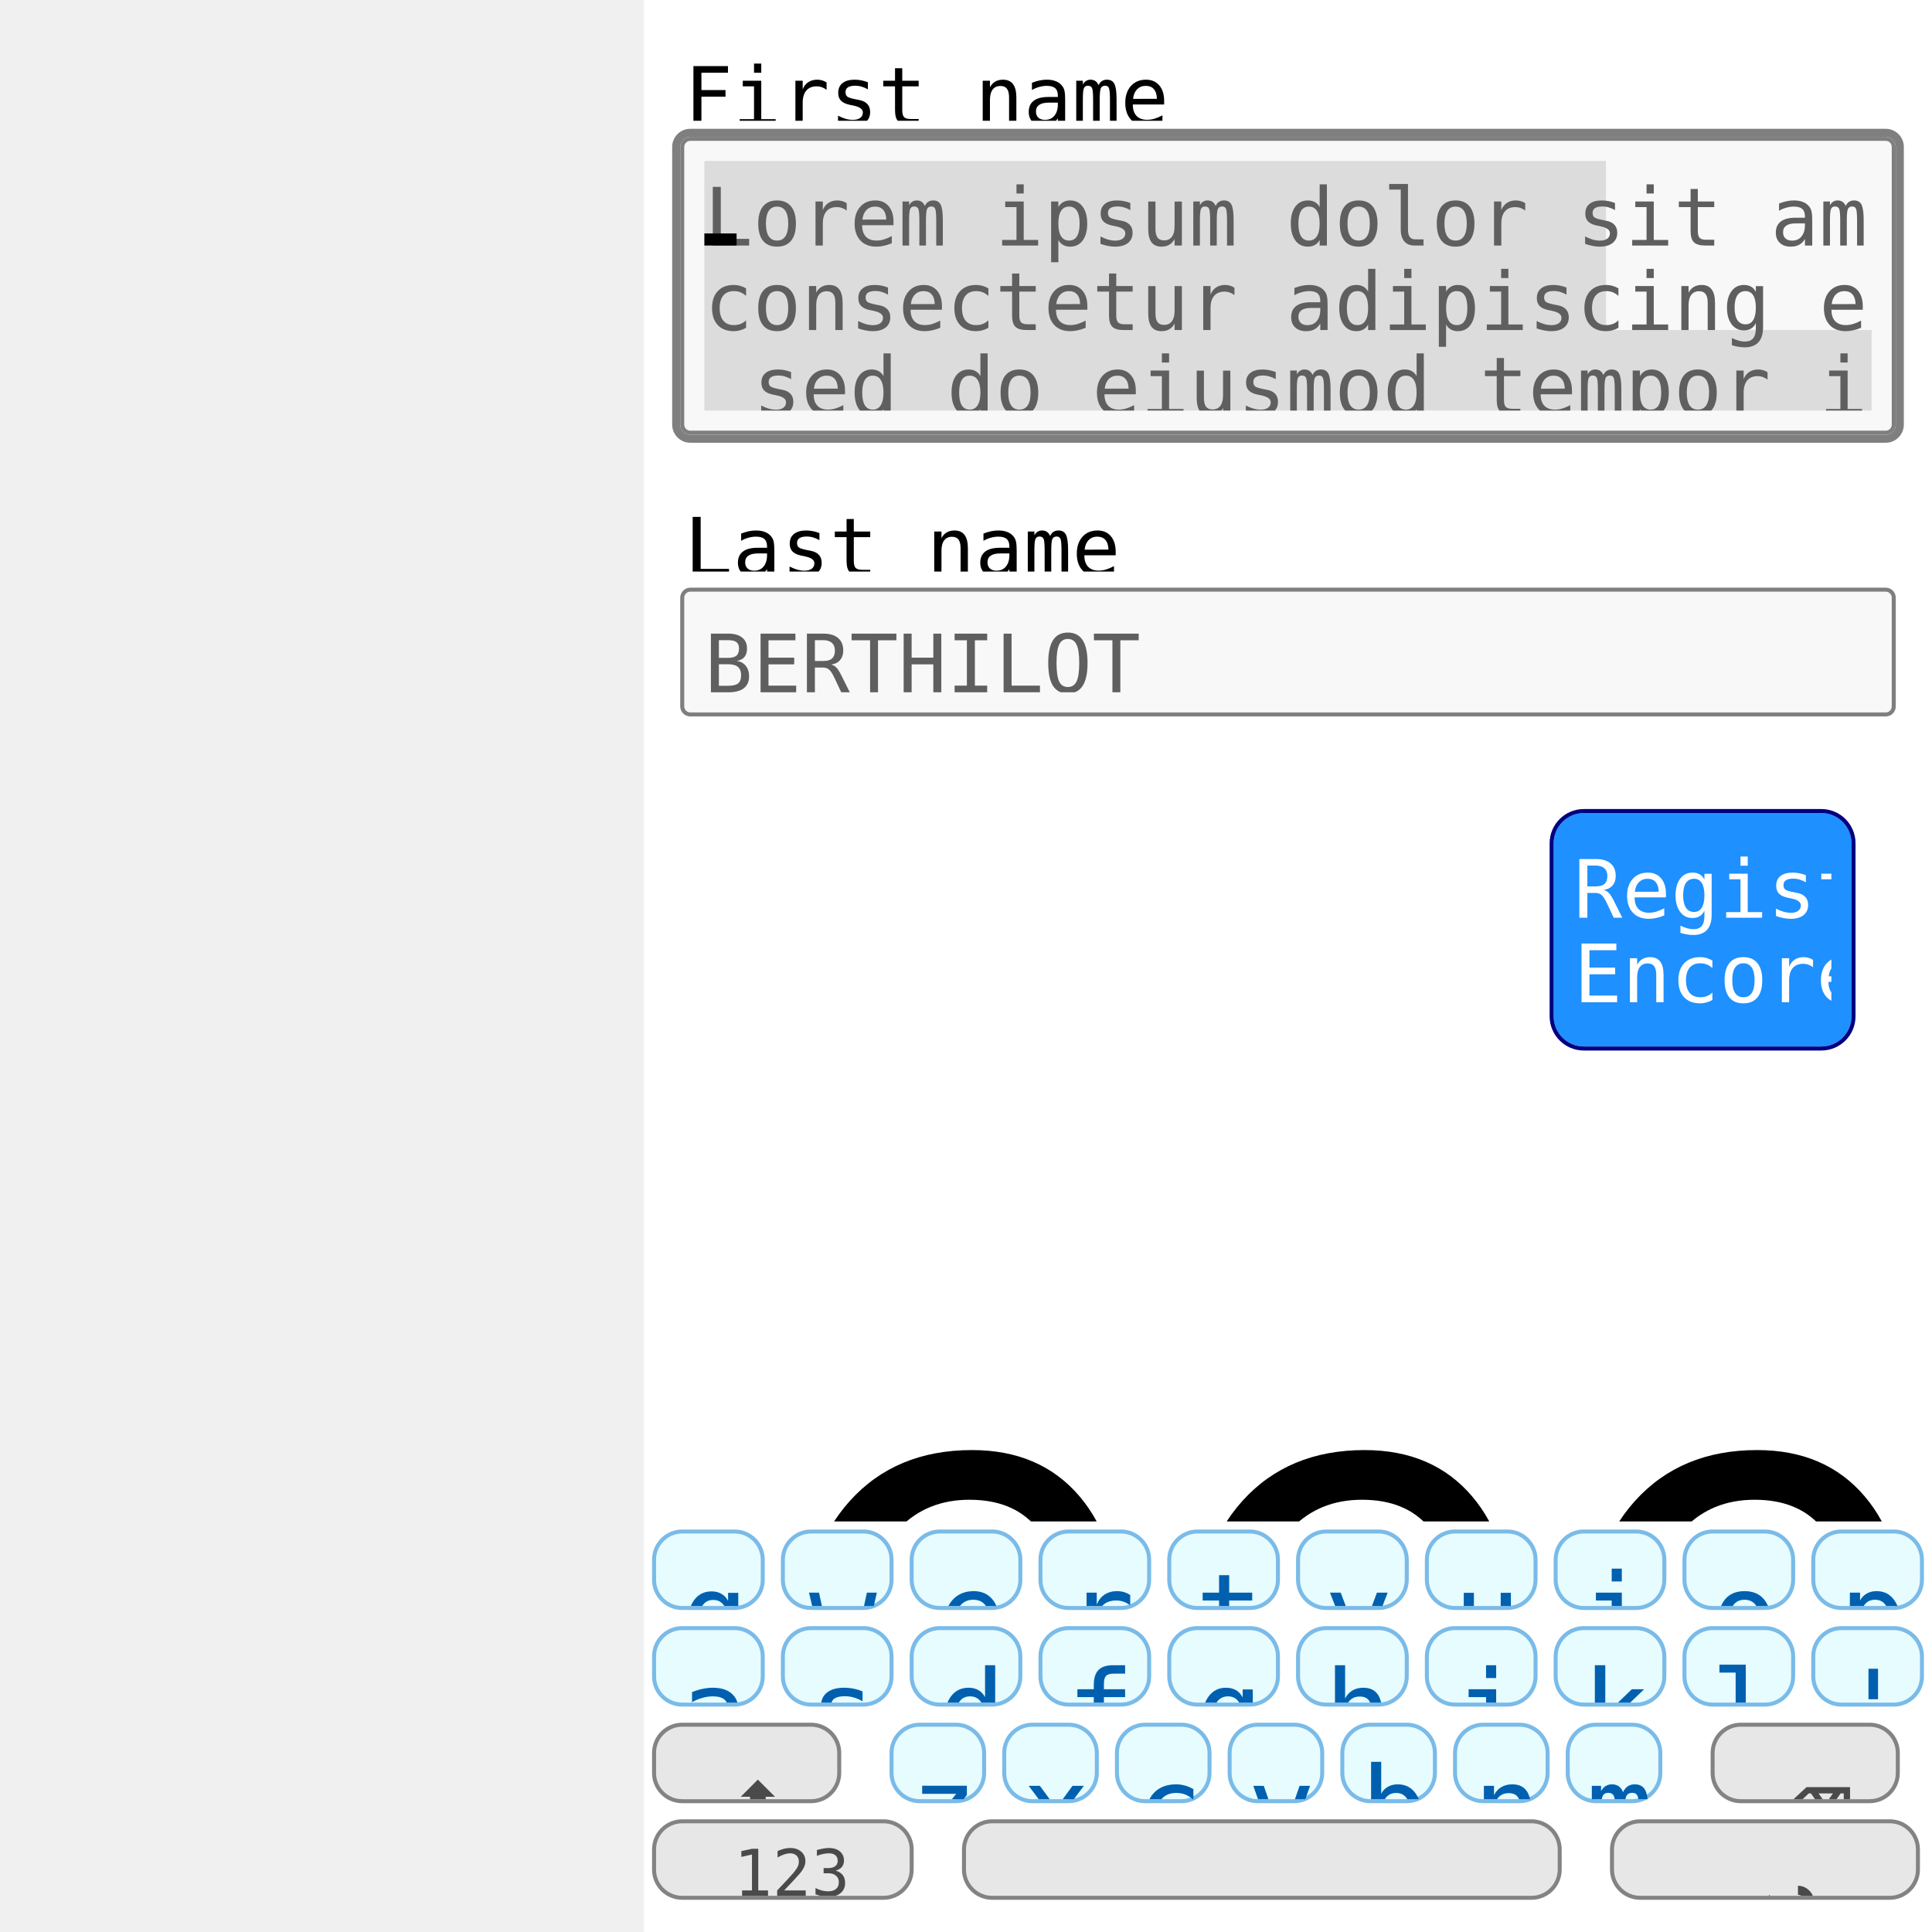
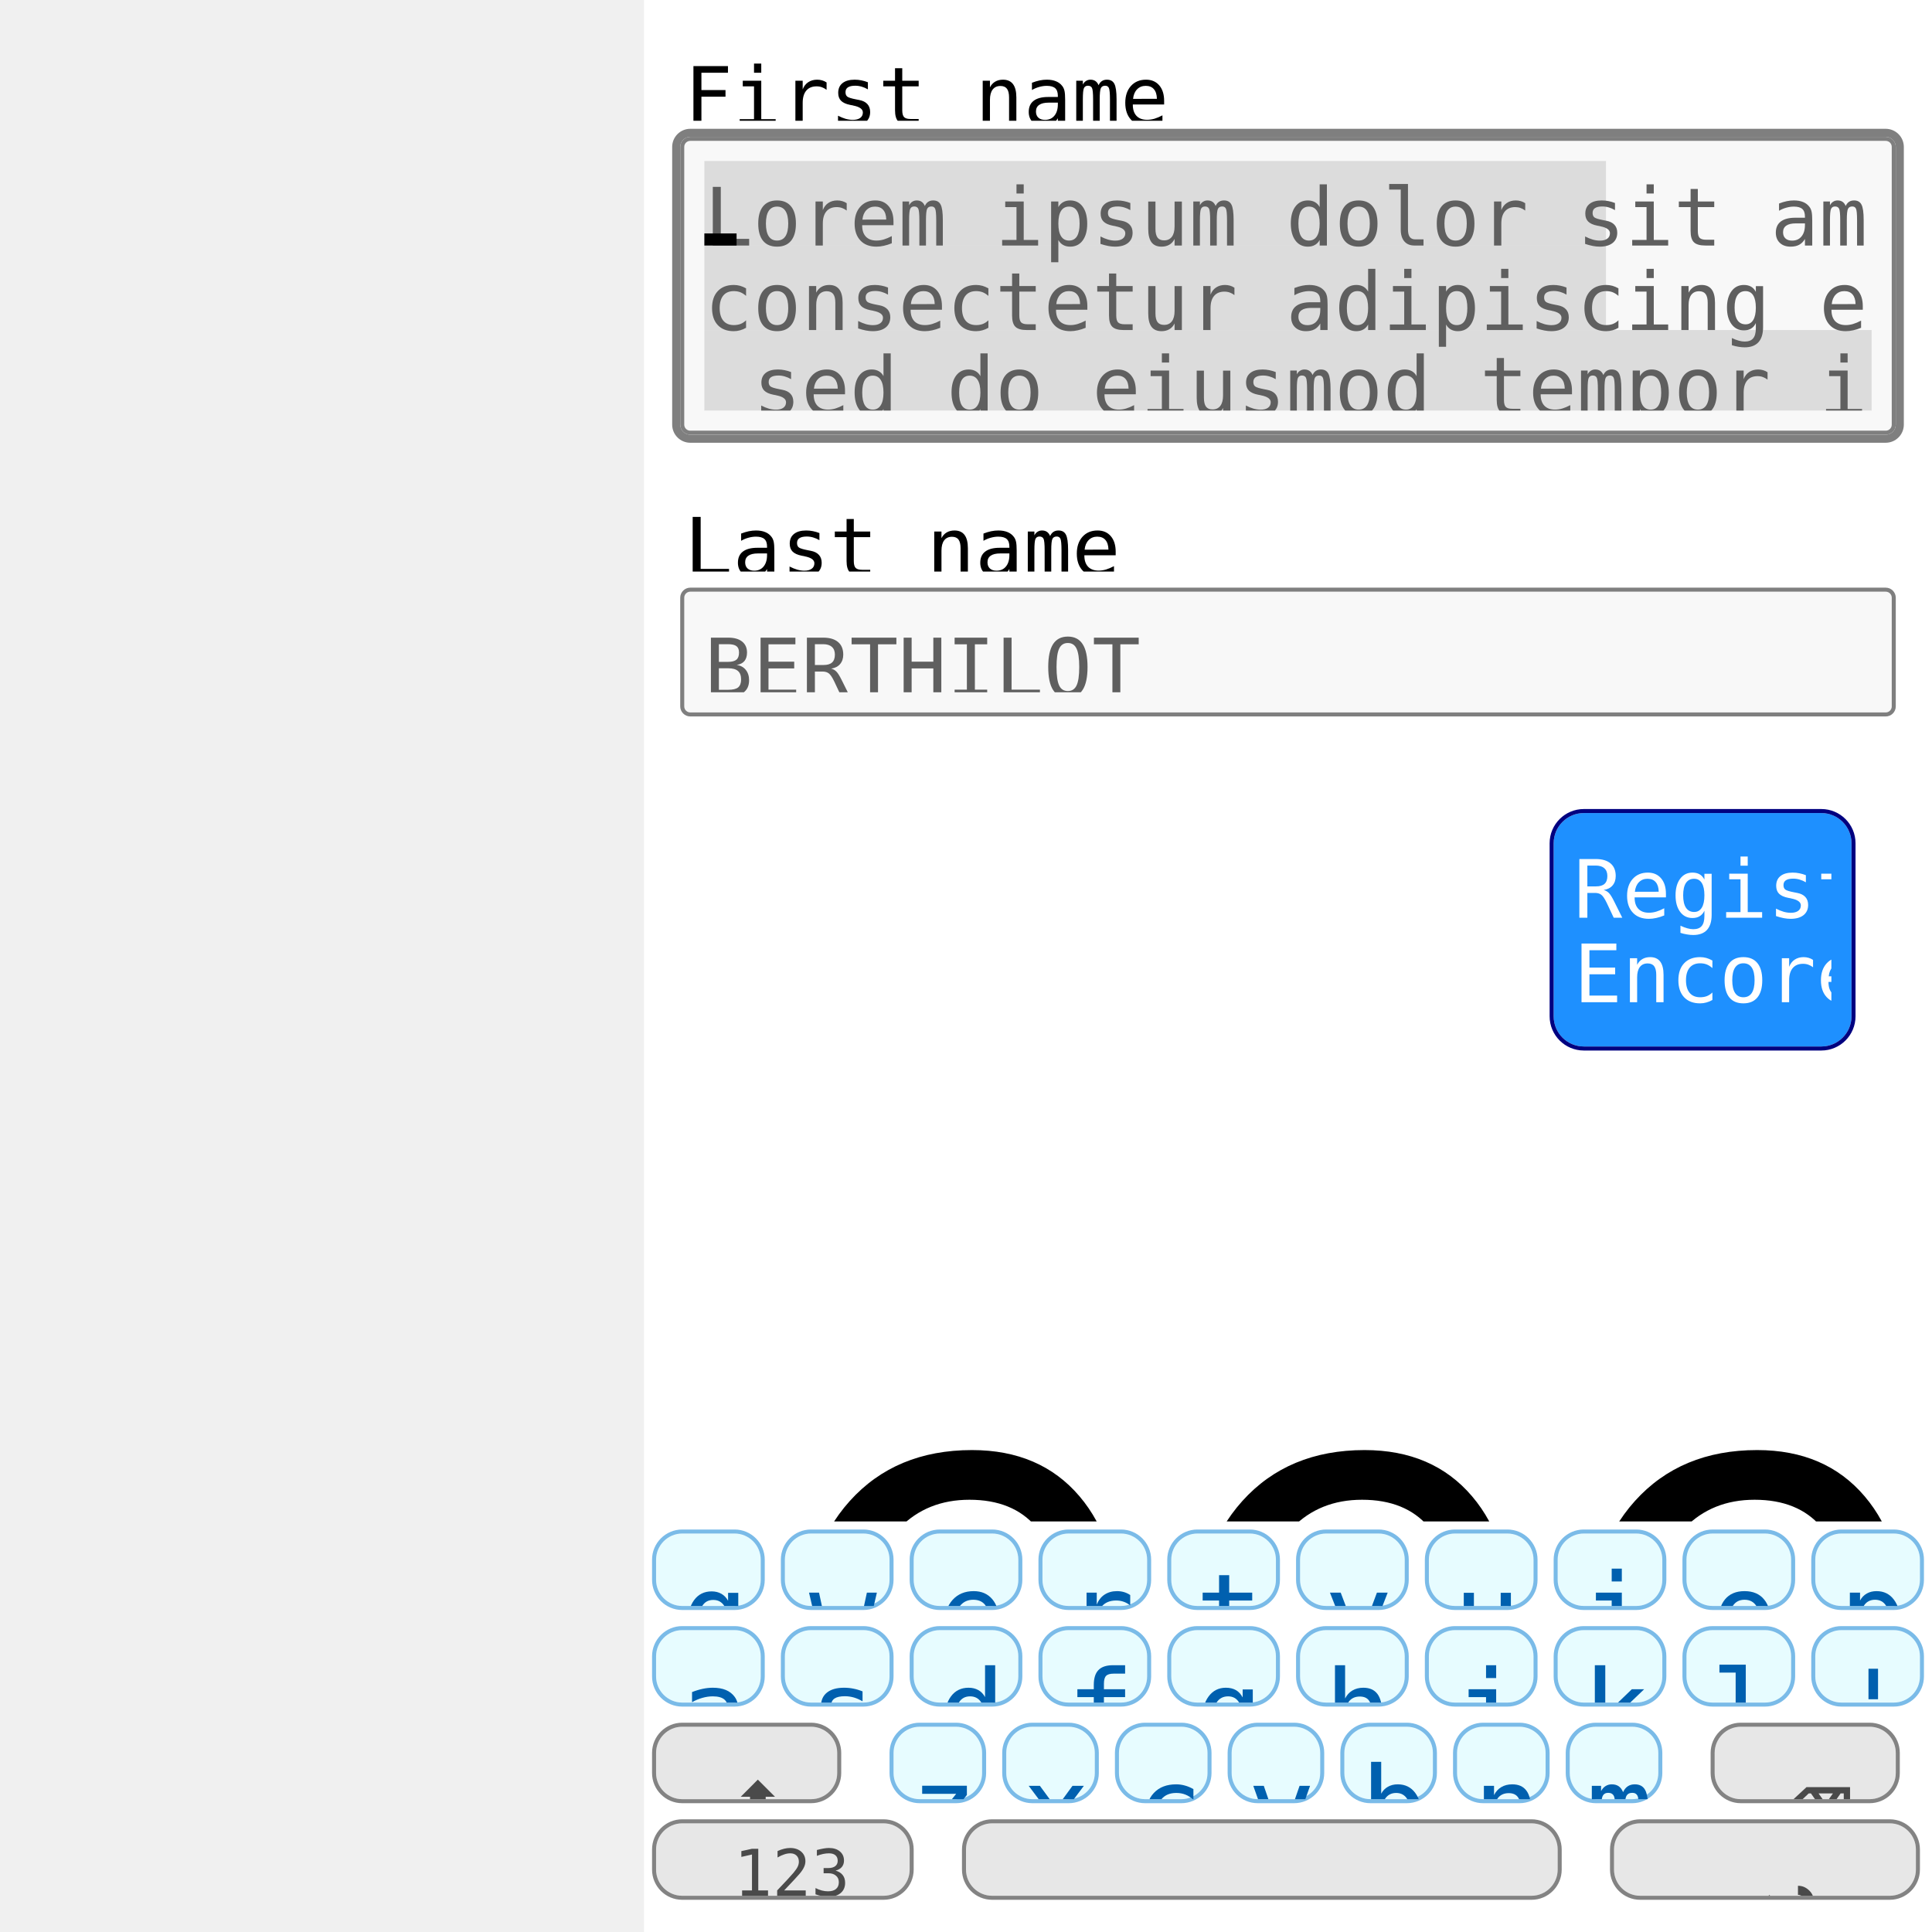
<svg xmlns="http://www.w3.org/2000/svg" version="1.1" viewBox="0 0 480 480">
  <defs>
    <clipPath id="clip_0">
      <polygon points="160 0,480 0,480 480,160 480" />
    </clipPath>
  </defs>
  <g clip-path="url(#clip_0)">
-     <path style="fill:#FFFFFF;" d="M 160,0 C 160,0 160,0 160,0 L 480,0 C 480,0 480,0 480,0 L 480,480 C 480,480 480,480 480,480 L 160,480 C 160,480 160,480 160,480 L 160,0 Z" />
+     <path style="fill:#FFFFFF;" d="M 160,0 L 480,0 L 480,480 L 160,480 L 160,0 Z" />
    <defs>
      <clipPath id="clip_1">
        <polygon points="160 0,480 0,480 30,160 30" />
      </clipPath>
    </defs>
    <g clip-path="url(#clip_1)">
      <text x="170" y="31" xml:space="preserve" style="font-size:20px;font-family:Berial,monospace;fill:#000000;" textLength="80" lengthAdjust="spacingAndGlyphs">First name</text>
    </g>
    <path style="fill:#7F7F7F;" d="M 167,36.50 C 167,34.02 169.02,32 171.50,32 L 468.50,32 C 470.98,32 473,34.02 473,36.50 L 473,105.50 C 473,107.98 470.98,110 468.50,110 L 171.50,110 C 169.02,110 167,107.98 167,105.50 L 167,36.50 M 171.50,34 C 170.13,34 169,35.13 169,36.50 L 169,105.50 C 169,106.88 170.13,108 171.50,108 L 468.50,108 C 469.88,108 471,106.88 471,105.50 L 471,36.50 C 471,35.13 469.88,34 468.50,34 L 171.50,34 Z" />
    <path style="fill:#F8F8F8;" d="M 171.50,35 C 170.67,35 170,35.67 170,36.50 L 170,105.50 C 170,106.33 170.67,107 171.50,107 L 468.50,107 C 469.33,107 470,106.33 470,105.50 L 470,36.50 C 470,35.67 469.33,35 468.50,35 L 171.50,35 Z" />
    <path style="fill:#7F7F7F;" d="M 169,36.50 C 169,35.13 170.13,34 171.50,34 L 468.50,34 C 469.88,34 471,35.13 471,36.50 L 471,105.50 C 471,106.88 469.88,108 468.50,108 L 171.50,108 C 170.13,108 169,106.88 169,105.50 L 169,36.50 M 171.50,35 C 170.67,35 170,35.67 170,36.50 L 170,105.50 C 170,106.33 170.67,107 171.50,107 L 468.50,107 C 469.33,107 470,106.33 470,105.50 L 470,36.50 C 470,35.67 469.33,35 468.50,35 L 171.50,35 Z" />
    <defs>
      <clipPath id="clip_2">
        <polygon points="175 40,465 40,465 102,175 102" />
      </clipPath>
    </defs>
    <g clip-path="url(#clip_2)">
-       <path style="fill:#5F5F5F;fill-opacity:0.18" d="M 175,40 C 175,40 175,40 175,40 L 399,40 C 399,40 399,40 399,40 L 399,61 C 399,61 399,61 399,61 L 175,61 C 175,61 175,61 175,61 L 175,40 Z" />
+       <path style="fill:#5F5F5F;fill-opacity:0.18" d="M 175,40 L 399,40 L 399,61 L 175,61 L 175,40 Z" />
      <text x="175" y="61" xml:space="preserve" style="font-size:20px;font-family:Berial,monospace;fill:#5F5F5F;" textLength="224" lengthAdjust="spacingAndGlyphs">Lorem ipsum dolor sit amet, </text>
-       <path style="fill:#000000;" d="M 175,58 C 175,58 175,58 175,58 L 183,58 C 183,58 183,58 183,58 L 183,61 C 183,61 183,61 183,61 L 175,61 C 175,61 175,61 175,61 L 175,58 Z" />
-       <path style="fill:#5F5F5F;fill-opacity:0.18" d="M 175,61 C 175,61 175,61 175,61 L 399,61 C 399,61 399,61 399,61 L 399,82 C 399,82 399,82 399,82 L 175,82 C 175,82 175,82 175,82 L 175,61 Z" />
+       <path style="fill:#000000;" d="M 175,58 L 183,58 L 183,61 L 175,61 L 175,58 Z" />
+       <path style="fill:#5F5F5F;fill-opacity:0.18" d="M 175,61 L 399,61 L 399,82 L 175,82 L 175,61 Z" />
      <text x="175" y="82" xml:space="preserve" style="font-size:20px;font-family:Berial,monospace;fill:#5F5F5F;" textLength="224" lengthAdjust="spacingAndGlyphs">consectetur adipiscing elit,</text>
-       <path style="fill:#5F5F5F;fill-opacity:0.18" d="M 175,82 C 175,82 175,82 175,82 L 519,82 C 519,82 519,82 519,82 L 519,103 C 519,103 519,103 519,103 L 175,103 C 175,103 175,103 175,103 L 175,82 Z" />
+       <path style="fill:#5F5F5F;fill-opacity:0.18" d="M 175,82 L 519,82 L 519,103 L 175,103 L 175,82 Z" />
      <text x="175" y="103" xml:space="preserve" style="font-size:20px;font-family:Berial,monospace;fill:#5F5F5F;" textLength="344" lengthAdjust="spacingAndGlyphs"> sed do eiusmod tempor incididunt ut labore</text>
-       <path style="fill:#5F5F5F;fill-opacity:0.18" d="M 175,103 C 175,103 175,103 175,103 L 367,103 C 367,103 367,103 367,103 L 367,124 C 367,124 367,124 367,124 L 175,124 C 175,124 175,124 175,124 L 175,103 Z" />
+       <path style="fill:#5F5F5F;fill-opacity:0.18" d="M 175,103 L 367,103 L 367,124 L 175,124 L 175,103 Z" />
      <text x="175" y="124" xml:space="preserve" style="font-size:20px;font-family:Berial,monospace;fill:#5F5F5F;" textLength="192" lengthAdjust="spacingAndGlyphs"> et dolore magna aliqua.</text>
    </g>
    <defs>
      <clipPath id="clip_3">
        <polygon points="160 112,480 112,480 142,160 142" />
      </clipPath>
    </defs>
    <g clip-path="url(#clip_3)">
      <text x="170" y="143" xml:space="preserve" style="font-size:20px;font-family:Berial,monospace;fill:#000000;" textLength="72" lengthAdjust="spacingAndGlyphs">Last name</text>
    </g>
    <path style="fill:#F8F8F8;" d="M 171.50,147 C 170.67,147 170,147.67 170,148.50 L 170,175.50 C 170,176.33 170.67,177 171.50,177 L 468.50,177 C 469.33,177 470,176.33 470,175.50 L 470,148.50 C 470,147.67 469.33,147 468.50,147 L 171.50,147 Z" />
    <path style="fill:#7F7F7F;" d="M 169,148.50 C 169,147.13 170.13,146 171.50,146 L 468.50,146 C 469.88,146 471,147.13 471,148.50 L 471,175.50 C 471,176.88 469.88,178 468.50,178 L 171.50,178 C 170.13,178 169,176.88 169,175.50 L 169,148.50 M 171.50,147 C 170.67,147 170,147.67 170,148.50 L 170,175.50 C 170,176.33 170.67,177 171.50,177 L 468.50,177 C 469.33,177 470,176.33 470,175.50 L 470,148.50 C 470,147.67 469.33,147 468.50,147 L 171.50,147 Z" />
    <defs>
      <clipPath id="clip_4">
        <polygon points="175 152,465 152,465 172,175 172" />
      </clipPath>
    </defs>
    <g clip-path="url(#clip_4)">
-       <text x="175" y="172" xml:space="preserve" style="font-size:20px;font-family:Berial,monospace;fill:#5F5F5F;" textLength="72" lengthAdjust="spacingAndGlyphs">BERTHILOT</text>
+       <text x="175" y="173" xml:space="preserve" style="font-size:20px;font-family:Berial,monospace;fill:#5F5F5F;" textLength="72" lengthAdjust="spacingAndGlyphs">BERTHILOT</text>
    </g>
    <path style="fill:#1E90FF;" d="M 393.50,202 C 389.36,202 386,205.36 386,209.50 L 386,252.50 C 386,256.64 389.36,260 393.50,260 L 452.50,260 C 456.64,260 460,256.64 460,252.50 L 460,209.50 C 460,205.36 456.64,202 452.50,202 L 393.50,202 Z" />
    <path style="fill:#000080;" d="M 385,209.50 C 385,204.81 388.81,201 393.50,201 L 452.50,201 C 457.19,201 461,204.81 461,209.50 L 461,252.50 C 461,257.19 457.19,261 452.50,261 L 393.50,261 C 388.81,261 385,257.19 385,252.50 L 385,209.50 M 393.50,202 C 389.36,202 386,205.36 386,209.50 L 386,252.50 C 386,256.64 389.36,260 393.50,260 L 452.50,260 C 456.64,260 460,256.64 460,252.50 L 460,209.50 C 460,205.36 456.64,202 452.50,202 L 393.50,202 Z" />
    <defs>
      <clipPath id="clip_5">
        <polygon points="391 207,455 207,455 255,391 255" />
      </clipPath>
    </defs>
    <g clip-path="url(#clip_5)">
      <text x="391" y="228" xml:space="preserve" style="font-size:20px;font-family:Berial,monospace;fill:#FFFFFF;" textLength="64" lengthAdjust="spacingAndGlyphs">Register</text>
      <text x="391" y="249" xml:space="preserve" style="font-size:20px;font-family:Berial,monospace;fill:#FFFFFF;" textLength="48" lengthAdjust="spacingAndGlyphs">Encore</text>
      <text x="391" y="270" xml:space="preserve" style="font-size:20px;font-family:Berial,monospace;fill:#FFFFFF;" textLength="24" lengthAdjust="spacingAndGlyphs">une</text>
      <text x="391" y="291" xml:space="preserve" style="font-size:20px;font-family:Berial,monospace;fill:#FFFFFF;" textLength="40" lengthAdjust="spacingAndGlyphs">ligne</text>
    </g>
    <defs>
      <clipPath id="clip_6">
        <polygon points="160 280,480 280,480 378,160 378" />
      </clipPath>
    </defs>
    <g clip-path="url(#clip_6)">
      <text x="190" y="451" xml:space="preserve" style="font-size:162px;font-family:Berial,monospace;fill:#000000;">eee</text>
    </g>
    <path style="fill:#E7FCFF;" d="M 169.50,381 C 165.92,381 163,383.92 163,387.50 L 163,392.50 C 163,396.08 165.92,399 169.50,399 L 182.50,399 C 186.08,399 189,396.08 189,392.50 L 189,387.50 C 189,383.92 186.08,381 182.50,381 L 169.50,381 Z" />
    <path style="fill:#7ABBE8;" d="M 162,387.50 C 162,383.36 165.36,380 169.50,380 L 182.50,380 C 186.64,380 190,383.36 190,387.50 L 190,392.50 C 190,396.64 186.64,400 182.50,400 L 169.50,400 C 165.36,400 162,396.64 162,392.50 L 162,387.50 M 169.50,381 C 165.92,381 163,383.92 163,387.50 L 163,392.50 C 163,396.08 165.92,399 169.50,399 L 182.50,399 C 186.08,399 189,396.08 189,392.50 L 189,387.50 C 189,383.92 186.08,381 182.50,381 L 169.50,381 Z" />
    <defs>
      <clipPath id="clip_7">
        <polygon points="163 381,189 381,189 399,163 399" />
      </clipPath>
    </defs>
    <g clip-path="url(#clip_7)">
      <text x="169" y="411" xml:space="preserve" style="font-size:28px;font-family:Berial,monospace;fill:#0060AF;">q</text>
    </g>
    <path style="fill:#E7FCFF;" d="M 201.50,381 C 197.92,381 195,383.92 195,387.50 L 195,392.50 C 195,396.08 197.92,399 201.50,399 L 214.50,399 C 218.08,399 221,396.08 221,392.50 L 221,387.50 C 221,383.92 218.08,381 214.50,381 L 201.50,381 Z" />
    <path style="fill:#7ABBE8;" d="M 194,387.50 C 194,383.36 197.36,380 201.50,380 L 214.50,380 C 218.64,380 222,383.36 222,387.50 L 222,392.50 C 222,396.64 218.64,400 214.50,400 L 201.50,400 C 197.36,400 194,396.64 194,392.50 L 194,387.50 M 201.50,381 C 197.92,381 195,383.92 195,387.50 L 195,392.50 C 195,396.08 197.92,399 201.50,399 L 214.50,399 C 218.08,399 221,396.08 221,392.50 L 221,387.50 C 221,383.92 218.08,381 214.50,381 L 201.50,381 Z" />
    <defs>
      <clipPath id="clip_8">
        <polygon points="195 381,221 381,221 399,195 399" />
      </clipPath>
    </defs>
    <g clip-path="url(#clip_8)">
      <text x="201" y="411" xml:space="preserve" style="font-size:28px;font-family:Berial,monospace;fill:#0060AF;">w</text>
    </g>
    <path style="fill:#E7FCFF;" d="M 233.50,381 C 229.92,381 227,383.92 227,387.50 L 227,392.50 C 227,396.08 229.92,399 233.50,399 L 246.50,399 C 250.08,399 253,396.08 253,392.50 L 253,387.50 C 253,383.92 250.08,381 246.50,381 L 233.50,381 Z" />
    <path style="fill:#7ABBE8;" d="M 226,387.50 C 226,383.36 229.36,380 233.50,380 L 246.50,380 C 250.64,380 254,383.36 254,387.50 L 254,392.50 C 254,396.64 250.64,400 246.50,400 L 233.50,400 C 229.36,400 226,396.64 226,392.50 L 226,387.50 M 233.50,381 C 229.92,381 227,383.92 227,387.50 L 227,392.50 C 227,396.08 229.92,399 233.50,399 L 246.50,399 C 250.08,399 253,396.08 253,392.50 L 253,387.50 C 253,383.92 250.08,381 246.50,381 L 233.50,381 Z" />
    <defs>
      <clipPath id="clip_9">
        <polygon points="227 381,253 381,253 399,227 399" />
      </clipPath>
    </defs>
    <g clip-path="url(#clip_9)">
      <text x="233" y="411" xml:space="preserve" style="font-size:28px;font-family:Berial,monospace;fill:#0060AF;">e</text>
    </g>
    <path style="fill:#E7FCFF;" d="M 265.50,381 C 261.92,381 259,383.92 259,387.50 L 259,392.50 C 259,396.08 261.92,399 265.50,399 L 278.50,399 C 282.08,399 285,396.08 285,392.50 L 285,387.50 C 285,383.92 282.08,381 278.50,381 L 265.50,381 Z" />
    <path style="fill:#7ABBE8;" d="M 258,387.50 C 258,383.36 261.36,380 265.50,380 L 278.50,380 C 282.64,380 286,383.36 286,387.50 L 286,392.50 C 286,396.64 282.64,400 278.50,400 L 265.50,400 C 261.36,400 258,396.64 258,392.50 L 258,387.50 M 265.50,381 C 261.92,381 259,383.92 259,387.50 L 259,392.50 C 259,396.08 261.92,399 265.50,399 L 278.50,399 C 282.08,399 285,396.08 285,392.50 L 285,387.50 C 285,383.92 282.08,381 278.50,381 L 265.50,381 Z" />
    <defs>
      <clipPath id="clip_10">
        <polygon points="259 381,285 381,285 399,259 399" />
      </clipPath>
    </defs>
    <g clip-path="url(#clip_10)">
      <text x="265" y="411" xml:space="preserve" style="font-size:28px;font-family:Berial,monospace;fill:#0060AF;">r</text>
    </g>
    <path style="fill:#E7FCFF;" d="M 297.50,381 C 293.92,381 291,383.92 291,387.50 L 291,392.50 C 291,396.08 293.92,399 297.50,399 L 310.50,399 C 314.08,399 317,396.08 317,392.50 L 317,387.50 C 317,383.92 314.08,381 310.50,381 L 297.50,381 Z" />
    <path style="fill:#7ABBE8;" d="M 290,387.50 C 290,383.36 293.36,380 297.50,380 L 310.50,380 C 314.64,380 318,383.36 318,387.50 L 318,392.50 C 318,396.64 314.64,400 310.50,400 L 297.50,400 C 293.36,400 290,396.64 290,392.50 L 290,387.50 M 297.50,381 C 293.92,381 291,383.92 291,387.50 L 291,392.50 C 291,396.08 293.92,399 297.50,399 L 310.50,399 C 314.08,399 317,396.08 317,392.50 L 317,387.50 C 317,383.92 314.08,381 310.50,381 L 297.50,381 Z" />
    <defs>
      <clipPath id="clip_11">
        <polygon points="291 381,317 381,317 399,291 399" />
      </clipPath>
    </defs>
    <g clip-path="url(#clip_11)">
      <text x="297" y="411" xml:space="preserve" style="font-size:28px;font-family:Berial,monospace;fill:#0060AF;">t</text>
    </g>
    <path style="fill:#E7FCFF;" d="M 329.50,381 C 325.92,381 323,383.92 323,387.50 L 323,392.50 C 323,396.08 325.92,399 329.50,399 L 342.50,399 C 346.08,399 349,396.08 349,392.50 L 349,387.50 C 349,383.92 346.08,381 342.50,381 L 329.50,381 Z" />
    <path style="fill:#7ABBE8;" d="M 322,387.50 C 322,383.36 325.36,380 329.50,380 L 342.50,380 C 346.64,380 350,383.36 350,387.50 L 350,392.50 C 350,396.64 346.64,400 342.50,400 L 329.50,400 C 325.36,400 322,396.64 322,392.50 L 322,387.50 M 329.50,381 C 325.92,381 323,383.92 323,387.50 L 323,392.50 C 323,396.08 325.92,399 329.50,399 L 342.50,399 C 346.08,399 349,396.08 349,392.50 L 349,387.50 C 349,383.92 346.08,381 342.50,381 L 329.50,381 Z" />
    <defs>
      <clipPath id="clip_12">
        <polygon points="323 381,349 381,349 399,323 399" />
      </clipPath>
    </defs>
    <g clip-path="url(#clip_12)">
      <text x="329" y="411" xml:space="preserve" style="font-size:28px;font-family:Berial,monospace;fill:#0060AF;">y</text>
    </g>
    <path style="fill:#E7FCFF;" d="M 361.50,381 C 357.92,381 355,383.92 355,387.50 L 355,392.50 C 355,396.08 357.92,399 361.50,399 L 374.50,399 C 378.08,399 381,396.08 381,392.50 L 381,387.50 C 381,383.92 378.08,381 374.50,381 L 361.50,381 Z" />
    <path style="fill:#7ABBE8;" d="M 354,387.50 C 354,383.36 357.36,380 361.50,380 L 374.50,380 C 378.64,380 382,383.36 382,387.50 L 382,392.50 C 382,396.64 378.64,400 374.50,400 L 361.50,400 C 357.36,400 354,396.64 354,392.50 L 354,387.50 M 361.50,381 C 357.92,381 355,383.92 355,387.50 L 355,392.50 C 355,396.08 357.92,399 361.50,399 L 374.50,399 C 378.08,399 381,396.08 381,392.50 L 381,387.50 C 381,383.92 378.08,381 374.50,381 L 361.50,381 Z" />
    <defs>
      <clipPath id="clip_13">
        <polygon points="355 381,381 381,381 399,355 399" />
      </clipPath>
    </defs>
    <g clip-path="url(#clip_13)">
      <text x="361" y="411" xml:space="preserve" style="font-size:28px;font-family:Berial,monospace;fill:#0060AF;">u</text>
    </g>
    <path style="fill:#E7FCFF;" d="M 393.50,381 C 389.92,381 387,383.92 387,387.50 L 387,392.50 C 387,396.08 389.92,399 393.50,399 L 406.50,399 C 410.08,399 413,396.08 413,392.50 L 413,387.50 C 413,383.92 410.08,381 406.50,381 L 393.50,381 Z" />
    <path style="fill:#7ABBE8;" d="M 386,387.50 C 386,383.36 389.36,380 393.50,380 L 406.50,380 C 410.64,380 414,383.36 414,387.50 L 414,392.50 C 414,396.64 410.64,400 406.50,400 L 393.50,400 C 389.36,400 386,396.64 386,392.50 L 386,387.50 M 393.50,381 C 389.92,381 387,383.92 387,387.50 L 387,392.50 C 387,396.08 389.92,399 393.50,399 L 406.50,399 C 410.08,399 413,396.08 413,392.50 L 413,387.50 C 413,383.92 410.08,381 406.50,381 L 393.50,381 Z" />
    <defs>
      <clipPath id="clip_14">
        <polygon points="387 381,413 381,413 399,387 399" />
      </clipPath>
    </defs>
    <g clip-path="url(#clip_14)">
      <text x="393" y="411" xml:space="preserve" style="font-size:28px;font-family:Berial,monospace;fill:#0060AF;">i</text>
    </g>
    <path style="fill:#E7FCFF;" d="M 425.50,381 C 421.92,381 419,383.92 419,387.50 L 419,392.50 C 419,396.08 421.92,399 425.50,399 L 438.50,399 C 442.08,399 445,396.08 445,392.50 L 445,387.50 C 445,383.92 442.08,381 438.50,381 L 425.50,381 Z" />
    <path style="fill:#7ABBE8;" d="M 418,387.50 C 418,383.36 421.36,380 425.50,380 L 438.50,380 C 442.64,380 446,383.36 446,387.50 L 446,392.50 C 446,396.64 442.64,400 438.50,400 L 425.50,400 C 421.36,400 418,396.64 418,392.50 L 418,387.50 M 425.50,381 C 421.92,381 419,383.92 419,387.50 L 419,392.50 C 419,396.08 421.92,399 425.50,399 L 438.50,399 C 442.08,399 445,396.08 445,392.50 L 445,387.50 C 445,383.92 442.08,381 438.50,381 L 425.50,381 Z" />
    <defs>
      <clipPath id="clip_15">
        <polygon points="419 381,445 381,445 399,419 399" />
      </clipPath>
    </defs>
    <g clip-path="url(#clip_15)">
      <text x="425" y="411" xml:space="preserve" style="font-size:28px;font-family:Berial,monospace;fill:#0060AF;">o</text>
    </g>
    <path style="fill:#E7FCFF;" d="M 457.50,381 C 453.92,381 451,383.92 451,387.50 L 451,392.50 C 451,396.08 453.92,399 457.50,399 L 470.50,399 C 474.08,399 477,396.08 477,392.50 L 477,387.50 C 477,383.92 474.08,381 470.50,381 L 457.50,381 Z" />
    <path style="fill:#7ABBE8;" d="M 450,387.50 C 450,383.36 453.36,380 457.50,380 L 470.50,380 C 474.64,380 478,383.36 478,387.50 L 478,392.50 C 478,396.64 474.64,400 470.50,400 L 457.50,400 C 453.36,400 450,396.64 450,392.50 L 450,387.50 M 457.50,381 C 453.92,381 451,383.92 451,387.50 L 451,392.50 C 451,396.08 453.92,399 457.50,399 L 470.50,399 C 474.08,399 477,396.08 477,392.50 L 477,387.50 C 477,383.92 474.08,381 470.50,381 L 457.50,381 Z" />
    <defs>
      <clipPath id="clip_16">
        <polygon points="451 381,477 381,477 399,451 399" />
      </clipPath>
    </defs>
    <g clip-path="url(#clip_16)">
      <text x="457" y="411" xml:space="preserve" style="font-size:28px;font-family:Berial,monospace;fill:#0060AF;">p</text>
    </g>
    <path style="fill:#E7FCFF;" d="M 169.50,405 C 165.92,405 163,407.92 163,411.50 L 163,416.50 C 163,420.08 165.92,423 169.50,423 L 182.50,423 C 186.08,423 189,420.08 189,416.50 L 189,411.50 C 189,407.92 186.08,405 182.50,405 L 169.50,405 Z" />
    <path style="fill:#7ABBE8;" d="M 162,411.50 C 162,407.36 165.36,404 169.50,404 L 182.50,404 C 186.64,404 190,407.36 190,411.50 L 190,416.50 C 190,420.64 186.64,424 182.50,424 L 169.50,424 C 165.36,424 162,420.64 162,416.50 L 162,411.50 M 169.50,405 C 165.92,405 163,407.92 163,411.50 L 163,416.50 C 163,420.08 165.92,423 169.50,423 L 182.50,423 C 186.08,423 189,420.08 189,416.50 L 189,411.50 C 189,407.92 186.08,405 182.50,405 L 169.50,405 Z" />
    <defs>
      <clipPath id="clip_17">
        <polygon points="163 405,189 405,189 423,163 423" />
      </clipPath>
    </defs>
    <g clip-path="url(#clip_17)">
      <text x="169" y="435" xml:space="preserve" style="font-size:28px;font-family:Berial,monospace;fill:#0060AF;">a</text>
    </g>
    <path style="fill:#E7FCFF;" d="M 201.50,405 C 197.92,405 195,407.92 195,411.50 L 195,416.50 C 195,420.08 197.92,423 201.50,423 L 214.50,423 C 218.08,423 221,420.08 221,416.50 L 221,411.50 C 221,407.92 218.08,405 214.50,405 L 201.50,405 Z" />
    <path style="fill:#7ABBE8;" d="M 194,411.50 C 194,407.36 197.36,404 201.50,404 L 214.50,404 C 218.64,404 222,407.36 222,411.50 L 222,416.50 C 222,420.64 218.64,424 214.50,424 L 201.50,424 C 197.36,424 194,420.64 194,416.50 L 194,411.50 M 201.50,405 C 197.92,405 195,407.92 195,411.50 L 195,416.50 C 195,420.08 197.92,423 201.50,423 L 214.50,423 C 218.08,423 221,420.08 221,416.50 L 221,411.50 C 221,407.92 218.08,405 214.50,405 L 201.50,405 Z" />
    <defs>
      <clipPath id="clip_18">
        <polygon points="195 405,221 405,221 423,195 423" />
      </clipPath>
    </defs>
    <g clip-path="url(#clip_18)">
      <text x="201" y="435" xml:space="preserve" style="font-size:28px;font-family:Berial,monospace;fill:#0060AF;">s</text>
    </g>
    <path style="fill:#E7FCFF;" d="M 233.50,405 C 229.92,405 227,407.92 227,411.50 L 227,416.50 C 227,420.08 229.92,423 233.50,423 L 246.50,423 C 250.08,423 253,420.08 253,416.50 L 253,411.50 C 253,407.92 250.08,405 246.50,405 L 233.50,405 Z" />
    <path style="fill:#7ABBE8;" d="M 226,411.50 C 226,407.36 229.36,404 233.50,404 L 246.50,404 C 250.64,404 254,407.36 254,411.50 L 254,416.50 C 254,420.64 250.64,424 246.50,424 L 233.50,424 C 229.36,424 226,420.64 226,416.50 L 226,411.50 M 233.50,405 C 229.92,405 227,407.92 227,411.50 L 227,416.50 C 227,420.08 229.92,423 233.50,423 L 246.50,423 C 250.08,423 253,420.08 253,416.50 L 253,411.50 C 253,407.92 250.08,405 246.50,405 L 233.50,405 Z" />
    <defs>
      <clipPath id="clip_19">
        <polygon points="227 405,253 405,253 423,227 423" />
      </clipPath>
    </defs>
    <g clip-path="url(#clip_19)">
      <text x="233" y="435" xml:space="preserve" style="font-size:28px;font-family:Berial,monospace;fill:#0060AF;">d</text>
    </g>
    <path style="fill:#E7FCFF;" d="M 265.50,405 C 261.92,405 259,407.92 259,411.50 L 259,416.50 C 259,420.08 261.92,423 265.50,423 L 278.50,423 C 282.08,423 285,420.08 285,416.50 L 285,411.50 C 285,407.92 282.08,405 278.50,405 L 265.50,405 Z" />
    <path style="fill:#7ABBE8;" d="M 258,411.50 C 258,407.36 261.36,404 265.50,404 L 278.50,404 C 282.64,404 286,407.36 286,411.50 L 286,416.50 C 286,420.64 282.64,424 278.50,424 L 265.50,424 C 261.36,424 258,420.64 258,416.50 L 258,411.50 M 265.50,405 C 261.92,405 259,407.92 259,411.50 L 259,416.50 C 259,420.08 261.92,423 265.50,423 L 278.50,423 C 282.08,423 285,420.08 285,416.50 L 285,411.50 C 285,407.92 282.08,405 278.50,405 L 265.50,405 Z" />
    <defs>
      <clipPath id="clip_20">
        <polygon points="259 405,285 405,285 423,259 423" />
      </clipPath>
    </defs>
    <g clip-path="url(#clip_20)">
      <text x="265" y="435" xml:space="preserve" style="font-size:28px;font-family:Berial,monospace;fill:#0060AF;">f</text>
    </g>
    <path style="fill:#E7FCFF;" d="M 297.50,405 C 293.92,405 291,407.92 291,411.50 L 291,416.50 C 291,420.08 293.92,423 297.50,423 L 310.50,423 C 314.08,423 317,420.08 317,416.50 L 317,411.50 C 317,407.92 314.08,405 310.50,405 L 297.50,405 Z" />
    <path style="fill:#7ABBE8;" d="M 290,411.50 C 290,407.36 293.36,404 297.50,404 L 310.50,404 C 314.64,404 318,407.36 318,411.50 L 318,416.50 C 318,420.64 314.64,424 310.50,424 L 297.50,424 C 293.36,424 290,420.64 290,416.50 L 290,411.50 M 297.50,405 C 293.92,405 291,407.92 291,411.50 L 291,416.50 C 291,420.08 293.92,423 297.50,423 L 310.50,423 C 314.08,423 317,420.08 317,416.50 L 317,411.50 C 317,407.92 314.08,405 310.50,405 L 297.50,405 Z" />
    <defs>
      <clipPath id="clip_21">
        <polygon points="291 405,317 405,317 423,291 423" />
      </clipPath>
    </defs>
    <g clip-path="url(#clip_21)">
      <text x="297" y="435" xml:space="preserve" style="font-size:28px;font-family:Berial,monospace;fill:#0060AF;">g</text>
    </g>
    <path style="fill:#E7FCFF;" d="M 329.50,405 C 325.92,405 323,407.92 323,411.50 L 323,416.50 C 323,420.08 325.92,423 329.50,423 L 342.50,423 C 346.08,423 349,420.08 349,416.50 L 349,411.50 C 349,407.92 346.08,405 342.50,405 L 329.50,405 Z" />
    <path style="fill:#7ABBE8;" d="M 322,411.50 C 322,407.36 325.36,404 329.50,404 L 342.50,404 C 346.64,404 350,407.36 350,411.50 L 350,416.50 C 350,420.64 346.64,424 342.50,424 L 329.50,424 C 325.36,424 322,420.64 322,416.50 L 322,411.50 M 329.50,405 C 325.92,405 323,407.92 323,411.50 L 323,416.50 C 323,420.08 325.92,423 329.50,423 L 342.50,423 C 346.08,423 349,420.08 349,416.50 L 349,411.50 C 349,407.92 346.08,405 342.50,405 L 329.50,405 Z" />
    <defs>
      <clipPath id="clip_22">
        <polygon points="323 405,349 405,349 423,323 423" />
      </clipPath>
    </defs>
    <g clip-path="url(#clip_22)">
      <text x="329" y="435" xml:space="preserve" style="font-size:28px;font-family:Berial,monospace;fill:#0060AF;">h</text>
    </g>
    <path style="fill:#E7FCFF;" d="M 361.50,405 C 357.92,405 355,407.92 355,411.50 L 355,416.50 C 355,420.08 357.92,423 361.50,423 L 374.50,423 C 378.08,423 381,420.08 381,416.50 L 381,411.50 C 381,407.92 378.08,405 374.50,405 L 361.50,405 Z" />
    <path style="fill:#7ABBE8;" d="M 354,411.50 C 354,407.36 357.36,404 361.50,404 L 374.50,404 C 378.64,404 382,407.36 382,411.50 L 382,416.50 C 382,420.64 378.64,424 374.50,424 L 361.50,424 C 357.36,424 354,420.64 354,416.50 L 354,411.50 M 361.50,405 C 357.92,405 355,407.92 355,411.50 L 355,416.50 C 355,420.08 357.92,423 361.50,423 L 374.50,423 C 378.08,423 381,420.08 381,416.50 L 381,411.50 C 381,407.92 378.08,405 374.50,405 L 361.50,405 Z" />
    <defs>
      <clipPath id="clip_23">
        <polygon points="355 405,381 405,381 423,355 423" />
      </clipPath>
    </defs>
    <g clip-path="url(#clip_23)">
      <text x="361" y="435" xml:space="preserve" style="font-size:28px;font-family:Berial,monospace;fill:#0060AF;">j</text>
    </g>
    <path style="fill:#E7FCFF;" d="M 393.50,405 C 389.92,405 387,407.92 387,411.50 L 387,416.50 C 387,420.08 389.92,423 393.50,423 L 406.50,423 C 410.08,423 413,420.08 413,416.50 L 413,411.50 C 413,407.92 410.08,405 406.50,405 L 393.50,405 Z" />
    <path style="fill:#7ABBE8;" d="M 386,411.50 C 386,407.36 389.36,404 393.50,404 L 406.50,404 C 410.64,404 414,407.36 414,411.50 L 414,416.50 C 414,420.64 410.64,424 406.50,424 L 393.50,424 C 389.36,424 386,420.64 386,416.50 L 386,411.50 M 393.50,405 C 389.92,405 387,407.92 387,411.50 L 387,416.50 C 387,420.08 389.92,423 393.50,423 L 406.50,423 C 410.08,423 413,420.08 413,416.50 L 413,411.50 C 413,407.92 410.08,405 406.50,405 L 393.50,405 Z" />
    <defs>
      <clipPath id="clip_24">
        <polygon points="387 405,413 405,413 423,387 423" />
      </clipPath>
    </defs>
    <g clip-path="url(#clip_24)">
      <text x="393" y="435" xml:space="preserve" style="font-size:28px;font-family:Berial,monospace;fill:#0060AF;">k</text>
    </g>
    <path style="fill:#E7FCFF;" d="M 425.50,405 C 421.92,405 419,407.92 419,411.50 L 419,416.50 C 419,420.08 421.92,423 425.50,423 L 438.50,423 C 442.08,423 445,420.08 445,416.50 L 445,411.50 C 445,407.92 442.08,405 438.50,405 L 425.50,405 Z" />
    <path style="fill:#7ABBE8;" d="M 418,411.50 C 418,407.36 421.36,404 425.50,404 L 438.50,404 C 442.64,404 446,407.36 446,411.50 L 446,416.50 C 446,420.64 442.64,424 438.50,424 L 425.50,424 C 421.36,424 418,420.64 418,416.50 L 418,411.50 M 425.50,405 C 421.92,405 419,407.92 419,411.50 L 419,416.50 C 419,420.08 421.92,423 425.50,423 L 438.50,423 C 442.08,423 445,420.08 445,416.50 L 445,411.50 C 445,407.92 442.08,405 438.50,405 L 425.50,405 Z" />
    <defs>
      <clipPath id="clip_25">
        <polygon points="419 405,445 405,445 423,419 423" />
      </clipPath>
    </defs>
    <g clip-path="url(#clip_25)">
      <text x="425" y="435" xml:space="preserve" style="font-size:28px;font-family:Berial,monospace;fill:#0060AF;">l</text>
    </g>
    <path style="fill:#E7FCFF;" d="M 457.50,405 C 453.92,405 451,407.92 451,411.50 L 451,416.50 C 451,420.08 453.92,423 457.50,423 L 470.50,423 C 474.08,423 477,420.08 477,416.50 L 477,411.50 C 477,407.92 474.08,405 470.50,405 L 457.50,405 Z" />
    <path style="fill:#7ABBE8;" d="M 450,411.50 C 450,407.36 453.36,404 457.50,404 L 470.50,404 C 474.64,404 478,407.36 478,411.50 L 478,416.50 C 478,420.64 474.64,424 470.50,424 L 457.50,424 C 453.36,424 450,420.64 450,416.50 L 450,411.50 M 457.50,405 C 453.92,405 451,407.92 451,411.50 L 451,416.50 C 451,420.08 453.92,423 457.50,423 L 470.50,423 C 474.08,423 477,420.08 477,416.50 L 477,411.50 C 477,407.92 474.08,405 470.50,405 L 457.50,405 Z" />
    <defs>
      <clipPath id="clip_26">
        <polygon points="451 405,477 405,477 423,451 423" />
      </clipPath>
    </defs>
    <g clip-path="url(#clip_26)">
      <text x="457" y="435" xml:space="preserve" style="font-size:28px;font-family:Berial,monospace;fill:#0060AF;">'</text>
    </g>
    <path style="fill:#E7E7E7;" d="M 169.50,429 C 165.92,429 163,431.92 163,435.50 L 163,440.50 C 163,444.08 165.92,447 169.50,447 L 201.50,447 C 205.08,447 208,444.08 208,440.50 L 208,435.50 C 208,431.92 205.08,429 201.50,429 L 169.50,429 Z" />
    <path style="fill:#838383;" d="M 162,435.50 C 162,431.36 165.36,428 169.50,428 L 201.50,428 C 205.64,428 209,431.36 209,435.50 L 209,440.50 C 209,444.64 205.64,448 201.50,448 L 169.50,448 C 165.36,448 162,444.64 162,440.50 L 162,435.50 M 169.50,429 C 165.92,429 163,431.92 163,435.50 L 163,440.50 C 163,444.08 165.92,447 169.50,447 L 201.50,447 C 205.08,447 208,444.08 208,440.50 L 208,435.50 C 208,431.92 205.08,429 201.50,429 L 169.50,429 Z" />
    <defs>
      <clipPath id="clip_27">
        <polygon points="163 429,208 429,208 447,163 447" />
      </clipPath>
    </defs>
    <g clip-path="url(#clip_27)">
      <text x="163" y="459" xml:space="preserve" style="font-size:28px;font-family:Berial,monospace;fill:#4A4A4A;"> ⬆ </text>
    </g>
    <defs>
      <clipPath id="clip_28">
        <polygon points="211 426,219 426,219 450,211 450" />
      </clipPath>
    </defs>
    <g clip-path="url(#clip_28)">
      <text x="213" y="442" xml:space="preserve" style="font-size:7px;font-family:Berial,monospace;fill:#000000;"> </text>
    </g>
    <path style="fill:#E7FCFF;" d="M 228.50,429 C 224.92,429 222,431.92 222,435.50 L 222,440.50 C 222,444.08 224.92,447 228.50,447 L 237.50,447 C 241.08,447 244,444.08 244,440.50 L 244,435.50 C 244,431.92 241.08,429 237.50,429 L 228.50,429 Z" />
    <path style="fill:#7ABBE8;" d="M 221,435.50 C 221,431.36 224.36,428 228.50,428 L 237.50,428 C 241.64,428 245,431.36 245,435.50 L 245,440.50 C 245,444.64 241.64,448 237.50,448 L 228.50,448 C 224.36,448 221,444.64 221,440.50 L 221,435.50 M 228.50,429 C 224.92,429 222,431.92 222,435.50 L 222,440.50 C 222,444.08 224.92,447 228.50,447 L 237.50,447 C 241.08,447 244,444.08 244,440.50 L 244,435.50 C 244,431.92 241.08,429 237.50,429 L 228.50,429 Z" />
    <defs>
      <clipPath id="clip_29">
        <polygon points="222 429,244 429,244 447,222 447" />
      </clipPath>
    </defs>
    <g clip-path="url(#clip_29)">
      <text x="226" y="459" xml:space="preserve" style="font-size:28px;font-family:Berial,monospace;fill:#0060AF;">z</text>
    </g>
    <path style="fill:#E7FCFF;" d="M 256.50,429 C 252.92,429 250,431.92 250,435.50 L 250,440.50 C 250,444.08 252.92,447 256.50,447 L 265.50,447 C 269.08,447 272,444.08 272,440.50 L 272,435.50 C 272,431.92 269.08,429 265.50,429 L 256.50,429 Z" />
    <path style="fill:#7ABBE8;" d="M 249,435.50 C 249,431.36 252.36,428 256.50,428 L 265.50,428 C 269.64,428 273,431.36 273,435.50 L 273,440.50 C 273,444.64 269.64,448 265.50,448 L 256.50,448 C 252.36,448 249,444.64 249,440.50 L 249,435.50 M 256.50,429 C 252.92,429 250,431.92 250,435.50 L 250,440.50 C 250,444.08 252.92,447 256.50,447 L 265.50,447 C 269.08,447 272,444.08 272,440.50 L 272,435.50 C 272,431.92 269.08,429 265.50,429 L 256.50,429 Z" />
    <defs>
      <clipPath id="clip_30">
        <polygon points="250 429,272 429,272 447,250 447" />
      </clipPath>
    </defs>
    <g clip-path="url(#clip_30)">
      <text x="254" y="459" xml:space="preserve" style="font-size:28px;font-family:Berial,monospace;fill:#0060AF;">x</text>
    </g>
    <path style="fill:#E7FCFF;" d="M 284.50,429 C 280.92,429 278,431.92 278,435.50 L 278,440.50 C 278,444.08 280.92,447 284.50,447 L 293.50,447 C 297.08,447 300,444.08 300,440.50 L 300,435.50 C 300,431.92 297.08,429 293.50,429 L 284.50,429 Z" />
    <path style="fill:#7ABBE8;" d="M 277,435.50 C 277,431.36 280.36,428 284.50,428 L 293.50,428 C 297.64,428 301,431.36 301,435.50 L 301,440.50 C 301,444.64 297.64,448 293.50,448 L 284.50,448 C 280.36,448 277,444.64 277,440.50 L 277,435.50 M 284.50,429 C 280.92,429 278,431.92 278,435.50 L 278,440.50 C 278,444.08 280.92,447 284.50,447 L 293.50,447 C 297.08,447 300,444.08 300,440.50 L 300,435.50 C 300,431.92 297.08,429 293.50,429 L 284.50,429 Z" />
    <defs>
      <clipPath id="clip_31">
        <polygon points="278 429,300 429,300 447,278 447" />
      </clipPath>
    </defs>
    <g clip-path="url(#clip_31)">
      <text x="282" y="459" xml:space="preserve" style="font-size:28px;font-family:Berial,monospace;fill:#0060AF;">c</text>
    </g>
    <path style="fill:#E7FCFF;" d="M 312.50,429 C 308.92,429 306,431.92 306,435.50 L 306,440.50 C 306,444.08 308.92,447 312.50,447 L 321.50,447 C 325.08,447 328,444.08 328,440.50 L 328,435.50 C 328,431.92 325.08,429 321.50,429 L 312.50,429 Z" />
    <path style="fill:#7ABBE8;" d="M 305,435.50 C 305,431.36 308.36,428 312.50,428 L 321.50,428 C 325.64,428 329,431.36 329,435.50 L 329,440.50 C 329,444.64 325.64,448 321.50,448 L 312.50,448 C 308.36,448 305,444.64 305,440.50 L 305,435.50 M 312.50,429 C 308.92,429 306,431.92 306,435.50 L 306,440.50 C 306,444.08 308.92,447 312.50,447 L 321.50,447 C 325.08,447 328,444.08 328,440.50 L 328,435.50 C 328,431.92 325.08,429 321.50,429 L 312.50,429 Z" />
    <defs>
      <clipPath id="clip_32">
        <polygon points="306 429,328 429,328 447,306 447" />
      </clipPath>
    </defs>
    <g clip-path="url(#clip_32)">
      <text x="310" y="459" xml:space="preserve" style="font-size:28px;font-family:Berial,monospace;fill:#0060AF;">v</text>
    </g>
    <path style="fill:#E7FCFF;" d="M 340.50,429 C 336.92,429 334,431.92 334,435.50 L 334,440.50 C 334,444.08 336.92,447 340.50,447 L 349.50,447 C 353.08,447 356,444.08 356,440.50 L 356,435.50 C 356,431.92 353.08,429 349.50,429 L 340.50,429 Z" />
    <path style="fill:#7ABBE8;" d="M 333,435.50 C 333,431.36 336.36,428 340.50,428 L 349.50,428 C 353.64,428 357,431.36 357,435.50 L 357,440.50 C 357,444.64 353.64,448 349.50,448 L 340.50,448 C 336.36,448 333,444.64 333,440.50 L 333,435.50 M 340.50,429 C 336.92,429 334,431.92 334,435.50 L 334,440.50 C 334,444.08 336.92,447 340.50,447 L 349.50,447 C 353.08,447 356,444.08 356,440.50 L 356,435.50 C 356,431.92 353.08,429 349.50,429 L 340.50,429 Z" />
    <defs>
      <clipPath id="clip_33">
        <polygon points="334 429,356 429,356 447,334 447" />
      </clipPath>
    </defs>
    <g clip-path="url(#clip_33)">
      <text x="338" y="459" xml:space="preserve" style="font-size:28px;font-family:Berial,monospace;fill:#0060AF;">b</text>
    </g>
    <path style="fill:#E7FCFF;" d="M 368.50,429 C 364.92,429 362,431.92 362,435.50 L 362,440.50 C 362,444.08 364.92,447 368.50,447 L 377.50,447 C 381.08,447 384,444.08 384,440.50 L 384,435.50 C 384,431.92 381.08,429 377.50,429 L 368.50,429 Z" />
    <path style="fill:#7ABBE8;" d="M 361,435.50 C 361,431.36 364.36,428 368.50,428 L 377.50,428 C 381.64,428 385,431.36 385,435.50 L 385,440.50 C 385,444.64 381.64,448 377.50,448 L 368.50,448 C 364.36,448 361,444.64 361,440.50 L 361,435.50 M 368.50,429 C 364.92,429 362,431.92 362,435.50 L 362,440.50 C 362,444.08 364.92,447 368.50,447 L 377.50,447 C 381.08,447 384,444.08 384,440.50 L 384,435.50 C 384,431.92 381.08,429 377.50,429 L 368.50,429 Z" />
    <defs>
      <clipPath id="clip_34">
        <polygon points="362 429,384 429,384 447,362 447" />
      </clipPath>
    </defs>
    <g clip-path="url(#clip_34)">
      <text x="366" y="459" xml:space="preserve" style="font-size:28px;font-family:Berial,monospace;fill:#0060AF;">n</text>
    </g>
    <path style="fill:#E7FCFF;" d="M 396.50,429 C 392.92,429 390,431.92 390,435.50 L 390,440.50 C 390,444.08 392.92,447 396.50,447 L 405.50,447 C 409.08,447 412,444.08 412,440.50 L 412,435.50 C 412,431.92 409.08,429 405.50,429 L 396.50,429 Z" />
    <path style="fill:#7ABBE8;" d="M 389,435.50 C 389,431.36 392.36,428 396.50,428 L 405.50,428 C 409.64,428 413,431.36 413,435.50 L 413,440.50 C 413,444.64 409.64,448 405.50,448 L 396.50,448 C 392.36,448 389,444.64 389,440.50 L 389,435.50 M 396.50,429 C 392.92,429 390,431.92 390,435.50 L 390,440.50 C 390,444.08 392.92,447 396.50,447 L 405.50,447 C 409.08,447 412,444.08 412,440.50 L 412,435.50 C 412,431.92 409.08,429 405.50,429 L 396.50,429 Z" />
    <defs>
      <clipPath id="clip_35">
        <polygon points="390 429,412 429,412 447,390 447" />
      </clipPath>
    </defs>
    <g clip-path="url(#clip_35)">
      <text x="394" y="459" xml:space="preserve" style="font-size:28px;font-family:Berial,monospace;fill:#0060AF;">m</text>
    </g>
    <defs>
      <clipPath id="clip_36">
        <polygon points="415 426,423 426,423 450,415 450" />
      </clipPath>
    </defs>
    <g clip-path="url(#clip_36)">
      <text x="417" y="442" xml:space="preserve" style="font-size:7px;font-family:Berial,monospace;fill:#000000;"> </text>
    </g>
    <path style="fill:#E7E7E7;" d="M 432.50,429 C 428.92,429 426,431.92 426,435.50 L 426,440.50 C 426,444.08 428.92,447 432.50,447 L 464.50,447 C 468.08,447 471,444.08 471,440.50 L 471,435.50 C 471,431.92 468.08,429 464.50,429 L 432.50,429 Z" />
    <path style="fill:#838383;" d="M 425,435.50 C 425,431.36 428.36,428 432.50,428 L 464.50,428 C 468.64,428 472,431.36 472,435.50 L 472,440.50 C 472,444.64 468.64,448 464.50,448 L 432.50,448 C 428.36,448 425,444.64 425,440.50 L 425,435.50 M 432.50,429 C 428.92,429 426,431.92 426,435.50 L 426,440.50 C 426,444.08 428.92,447 432.50,447 L 464.50,447 C 468.08,447 471,444.08 471,440.50 L 471,435.50 C 471,431.92 468.08,429 464.50,429 L 432.50,429 Z" />
    <defs>
      <clipPath id="clip_37">
        <polygon points="426 429,471 429,471 447,426 447" />
      </clipPath>
    </defs>
    <g clip-path="url(#clip_37)">
      <text x="426" y="459" xml:space="preserve" style="font-size:28px;font-family:Berial,monospace;fill:#4A4A4A;"> ⌫ </text>
    </g>
    <path style="fill:#E7E7E7;" d="M 169.50,453 C 165.92,453 163,455.92 163,459.50 L 163,464.50 C 163,468.08 165.92,471 169.50,471 L 219.50,471 C 223.08,471 226,468.08 226,464.50 L 226,459.50 C 226,455.92 223.08,453 219.50,453 L 169.50,453 Z" />
    <path style="fill:#838383;" d="M 162,459.50 C 162,455.36 165.36,452 169.50,452 L 219.50,452 C 223.64,452 227,455.36 227,459.50 L 227,464.50 C 227,468.64 223.64,472 219.50,472 L 169.50,472 C 165.36,472 162,468.64 162,464.50 L 162,459.50 M 169.50,453 C 165.92,453 163,455.92 163,459.50 L 163,464.50 C 163,468.08 165.92,471 169.50,471 L 219.50,471 C 223.08,471 226,468.08 226,464.50 L 226,459.50 C 226,455.92 223.08,453 219.50,453 L 169.50,453 Z" />
    <defs>
      <clipPath id="clip_38">
        <polygon points="163 453,226 453,226 471,163 471" />
      </clipPath>
    </defs>
    <g clip-path="url(#clip_38)">
      <text x="163" y="471" xml:space="preserve" style="font-size:16px;font-family:Berial,monospace;fill:#4A4A4A;">  123  </text>
    </g>
    <defs>
      <clipPath id="clip_39">
        <polygon points="229 450,237 450,237 474,229 474" />
      </clipPath>
    </defs>
    <g clip-path="url(#clip_39)">
      <text x="231" y="466" xml:space="preserve" style="font-size:7px;font-family:Berial,monospace;fill:#000000;"> </text>
    </g>
    <path style="fill:#E7E7E7;" d="M 246.50,453 C 242.92,453 240,455.92 240,459.50 L 240,464.50 C 240,468.08 242.92,471 246.50,471 L 380.50,471 C 384.08,471 387,468.08 387,464.50 L 387,459.50 C 387,455.92 384.08,453 380.50,453 L 246.50,453 Z" />
    <path style="fill:#838383;" d="M 239,459.50 C 239,455.36 242.36,452 246.50,452 L 380.50,452 C 384.64,452 388,455.36 388,459.50 L 388,464.50 C 388,468.64 384.64,472 380.50,472 L 246.50,472 C 242.36,472 239,468.64 239,464.50 L 239,459.50 M 246.50,453 C 242.92,453 240,455.92 240,459.50 L 240,464.50 C 240,468.08 242.92,471 246.50,471 L 380.50,471 C 384.08,471 387,468.08 387,464.50 L 387,459.50 C 387,455.92 384.08,453 380.50,453 L 246.50,453 Z" />
    <defs>
      <clipPath id="clip_40">
        <polygon points="240 453,387 453,387 471,240 471" />
      </clipPath>
    </defs>
    <g clip-path="url(#clip_40)">
      <text x="306" y="483" xml:space="preserve" style="font-size:28px;font-family:Berial,monospace;fill:#4A4A4A;"> </text>
    </g>
    <defs>
      <clipPath id="clip_41">
        <polygon points="390 450,398 450,398 474,390 474" />
      </clipPath>
    </defs>
    <g clip-path="url(#clip_41)">
      <text x="392" y="466" xml:space="preserve" style="font-size:7px;font-family:Berial,monospace;fill:#000000;"> </text>
    </g>
    <path style="fill:#E7E7E7;" d="M 407.50,453 C 403.92,453 401,455.92 401,459.50 L 401,464.50 C 401,468.08 403.92,471 407.50,471 L 469.50,471 C 473.08,471 476,468.08 476,464.50 L 476,459.50 C 476,455.92 473.08,453 469.50,453 L 407.50,453 Z" />
    <path style="fill:#838383;" d="M 400,459.50 C 400,455.36 403.36,452 407.50,452 L 469.50,452 C 473.64,452 477,455.36 477,459.50 L 477,464.50 C 477,468.64 473.64,472 469.50,472 L 407.50,472 C 403.36,472 400,468.64 400,464.50 L 400,459.50 M 407.50,453 C 403.92,453 401,455.92 401,459.50 L 401,464.50 C 401,468.08 403.92,471 407.50,471 L 469.50,471 C 473.08,471 476,468.08 476,464.50 L 476,459.50 C 476,455.92 473.08,453 469.50,453 L 407.50,453 Z" />
    <defs>
      <clipPath id="clip_42">
        <polygon points="401 453,476 453,476 471,401 471" />
      </clipPath>
    </defs>
    <g clip-path="url(#clip_42)">
      <text x="401" y="483" xml:space="preserve" style="font-size:28px;font-family:Berial,monospace;fill:#4A4A4A;">  ↩  </text>
    </g>
  </g>
</svg>
